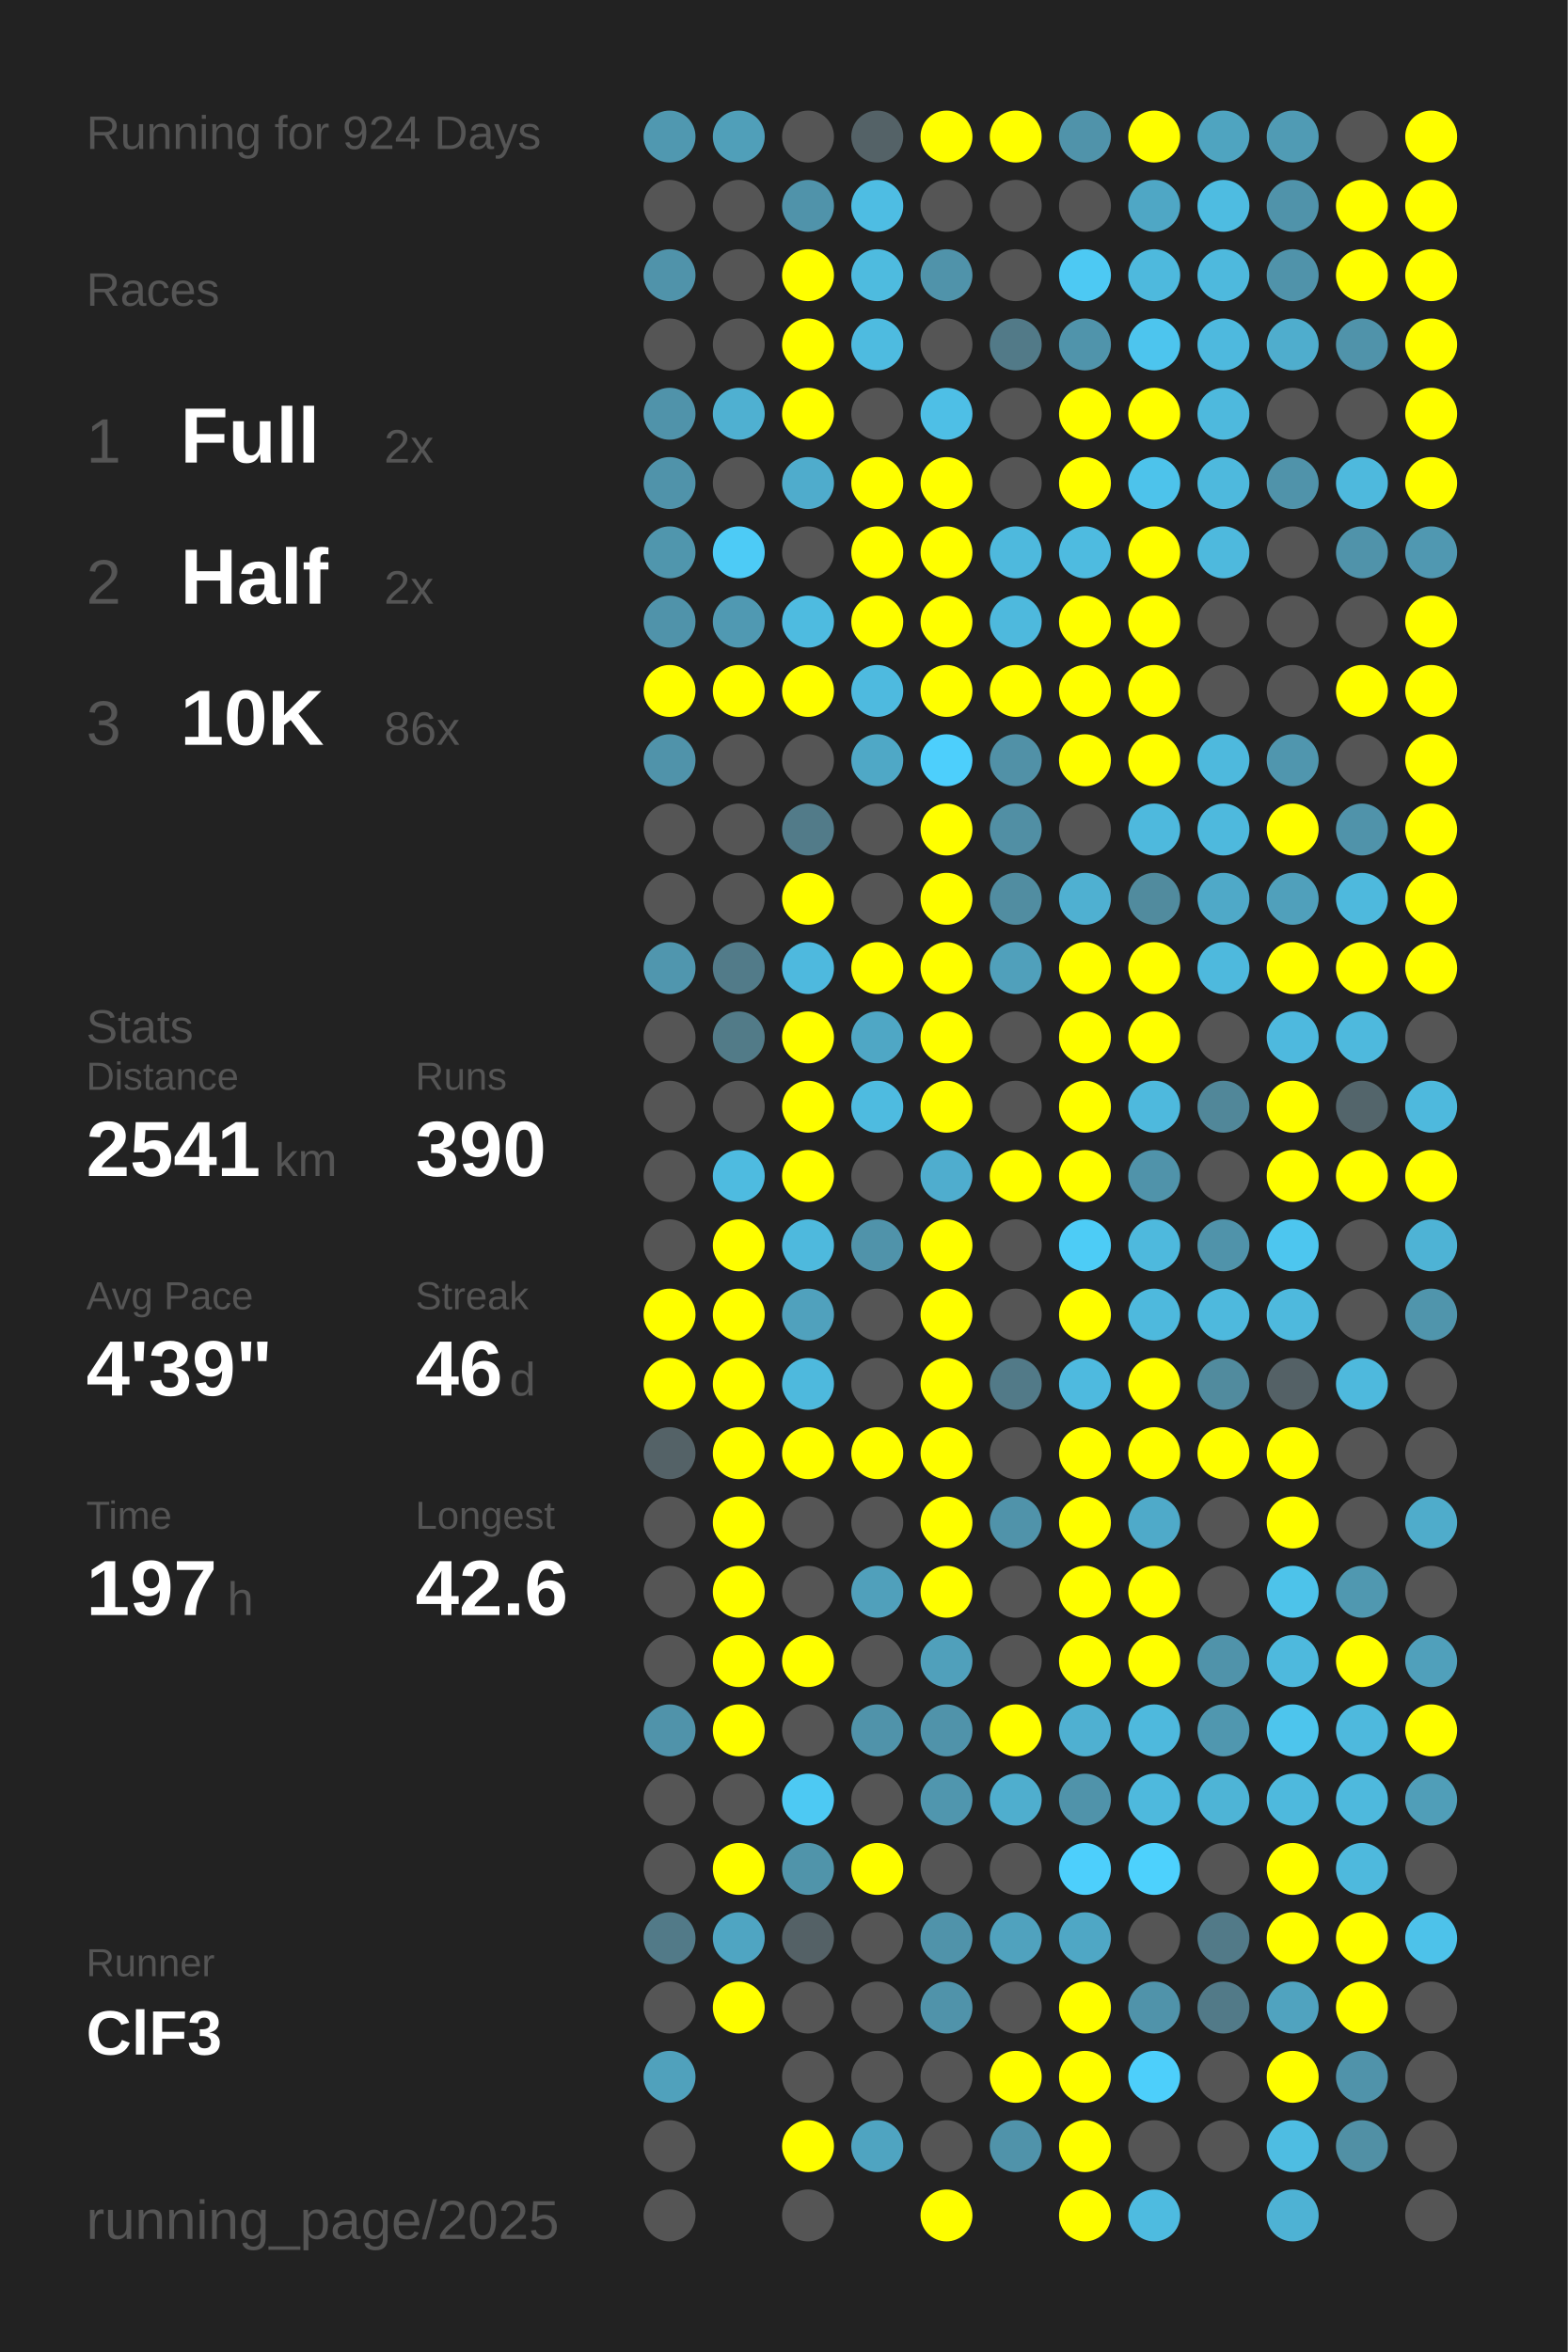
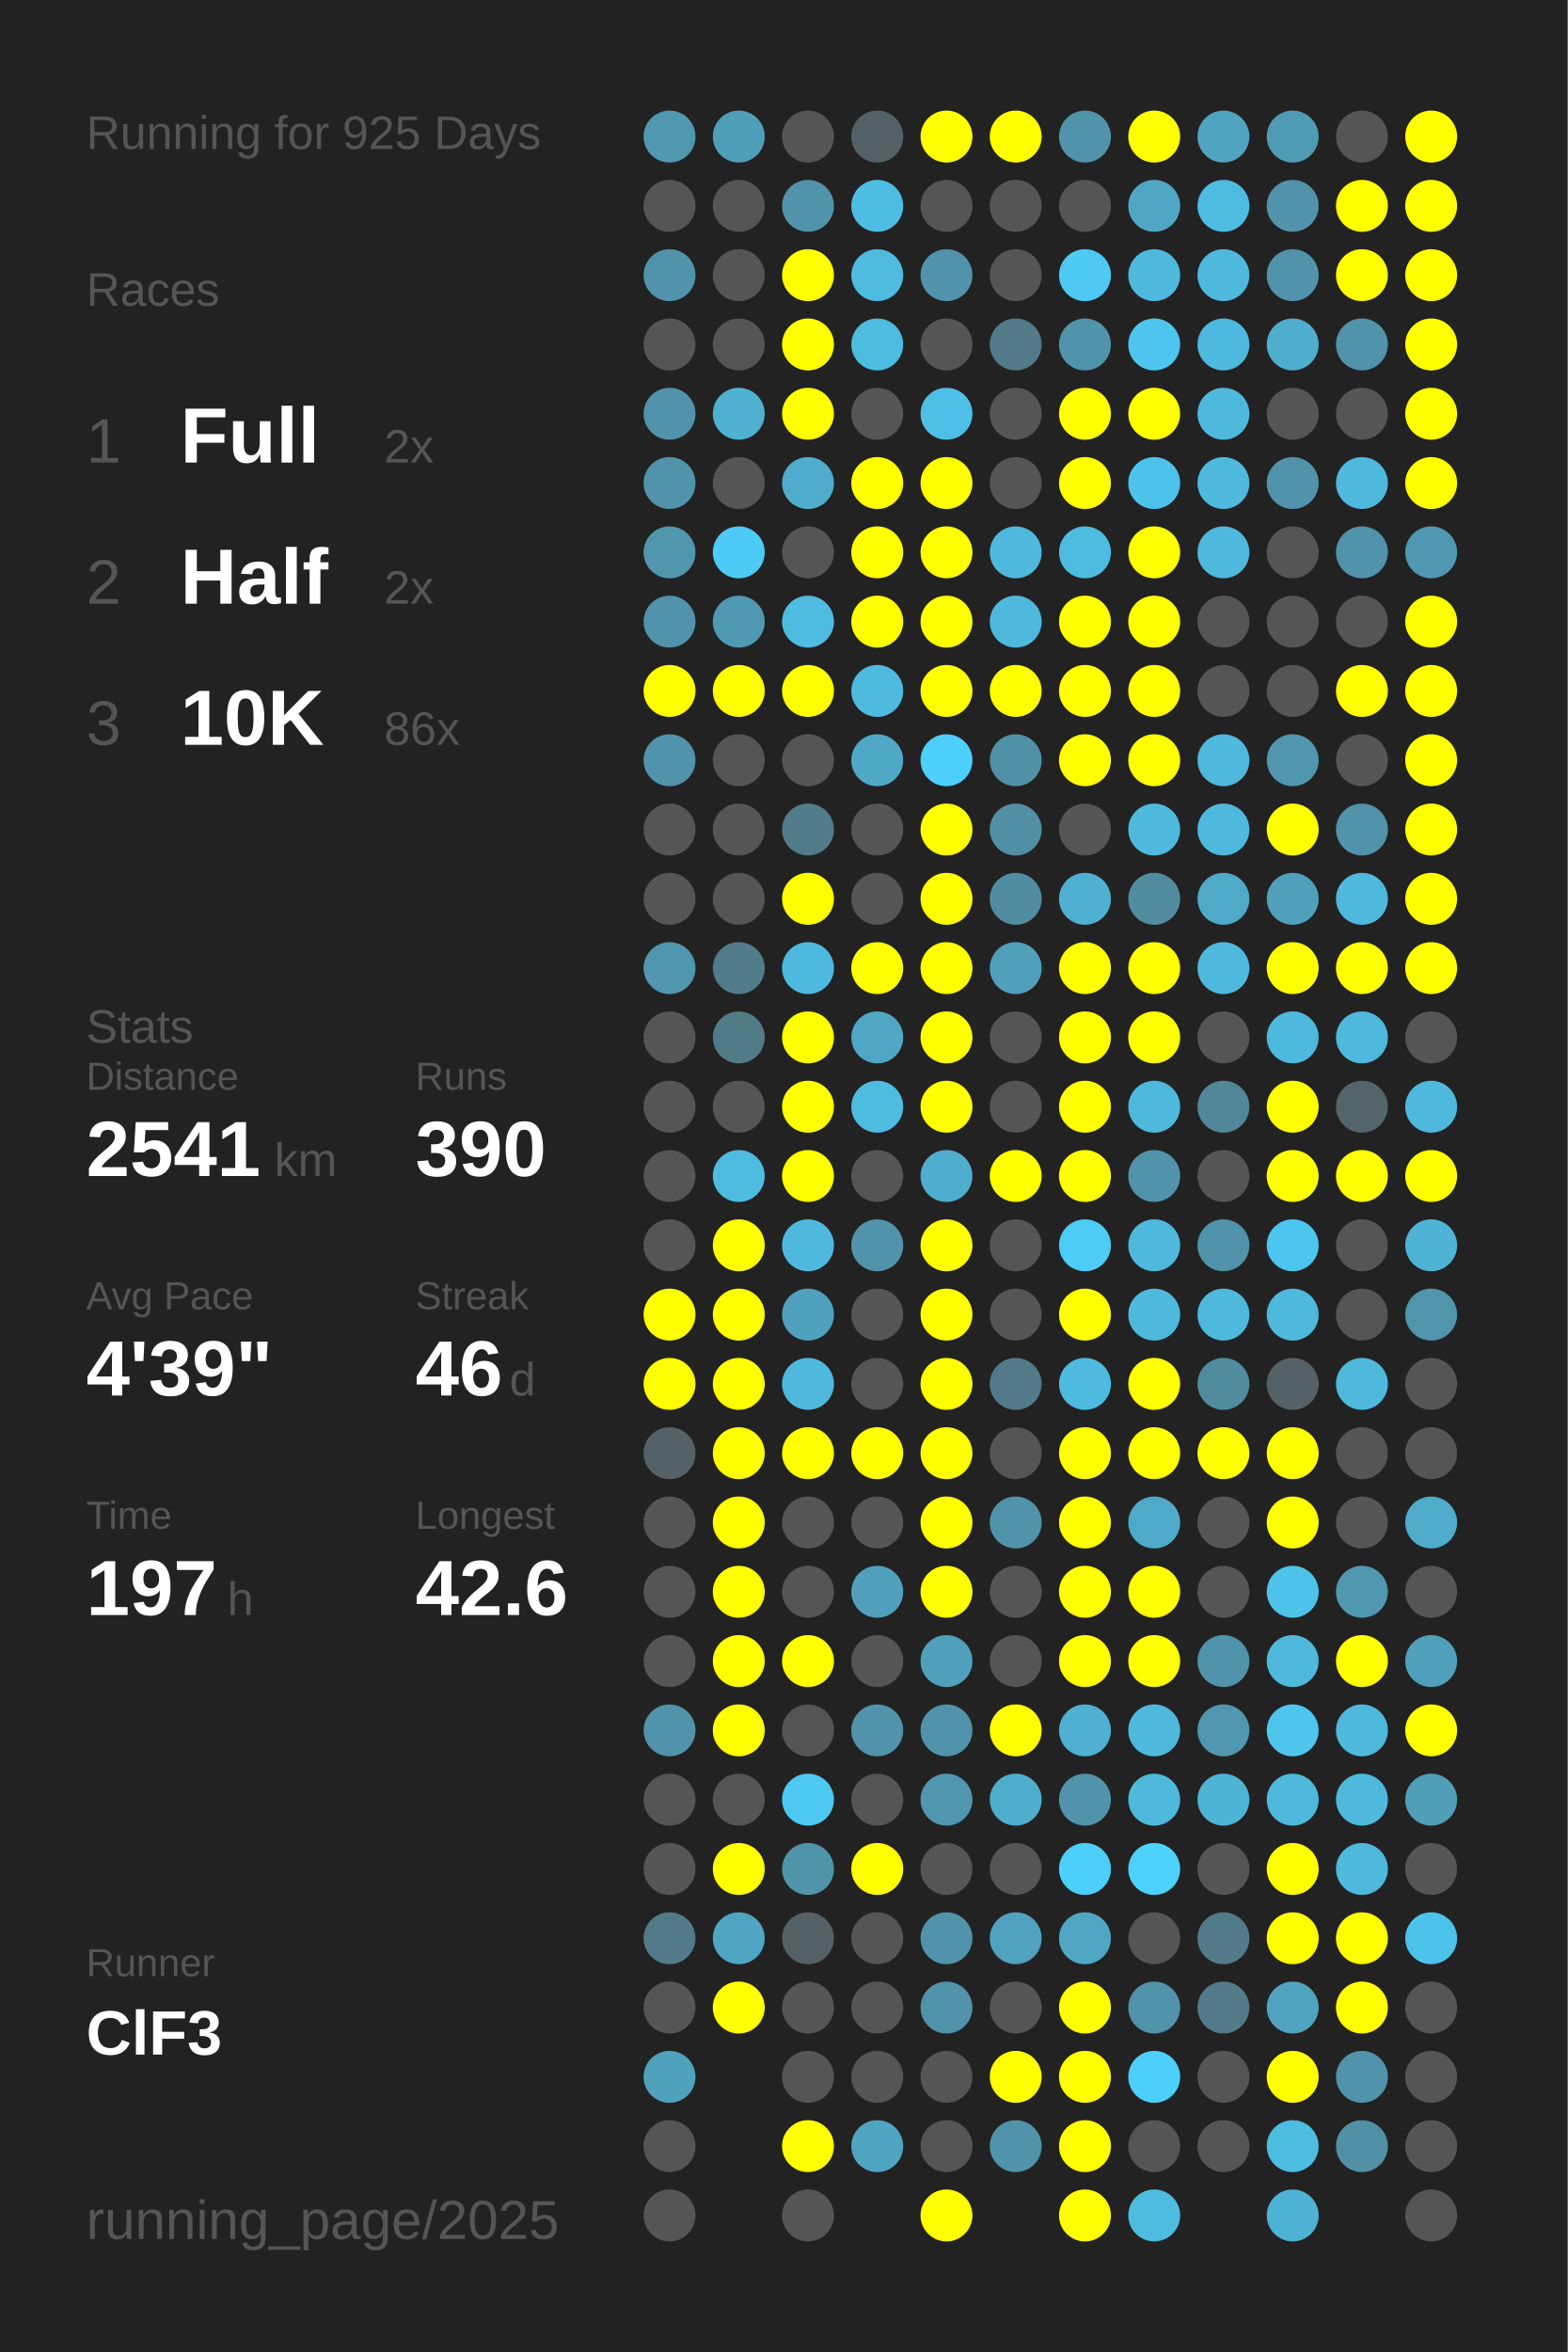
<svg xmlns="http://www.w3.org/2000/svg" baseProfile="full" height="300mm" version="1.1" viewBox="0,0,200,300" width="200mm">
  <defs />
  <rect fill="#222222" height="300" width="200" x="0" y="0" />
-   <text fill="#555555" style="font-size:6px; font-family:Arial;" x="11" y="19">Running for 924 Days</text>
+   <text fill="#555555" style="font-size:6px; font-family:Arial;" x="11" y="19">Running for 925 Days</text>
  <text fill="#555555" style="font-size:6px; font-family:Arial;" x="11" y="39">Races</text>
  <text fill="#555555" style="font-size:8px; font-family:Arial;" x="11" y="59">1</text>
  <text fill="#FFFFFF" style="font-size:10px; font-family:Arial; font-weight:bold;" x="23" y="59">Full</text>
  <text fill="#555555" style="font-size:6px; font-family:Arial;" x="49" y="59">2x</text>
  <text fill="#555555" style="font-size:8px; font-family:Arial;" x="11" y="77">2</text>
  <text fill="#FFFFFF" style="font-size:10px; font-family:Arial; font-weight:bold;" x="23" y="77">Half</text>
  <text fill="#555555" style="font-size:6px; font-family:Arial;" x="49" y="77">2x</text>
  <text fill="#555555" style="font-size:8px; font-family:Arial;" x="11" y="95">3</text>
  <text fill="#FFFFFF" style="font-size:10px; font-family:Arial; font-weight:bold;" x="23" y="95">10K</text>
  <text fill="#555555" style="font-size:6px; font-family:Arial;" x="49" y="95">86x</text>
  <text fill="#555555" style="font-size:6px; font-family:Arial;" x="11" y="133">Stats</text>
  <text fill="#555555" style="font-size:5px; font-family:Arial;" x="11" y="139">Distance</text>
  <text fill="#FFFFFF" style="font-size:10px; font-family:Arial; font-weight:bold;" x="11" y="150">2541</text>
  <text fill="#555555" style="font-size:6px; font-family:Arial;" x="35" y="150">km</text>
  <text fill="#555555" style="font-size:5px; font-family:Arial;" x="53" y="139">Runs</text>
  <text fill="#FFFFFF" style="font-size:10px; font-family:Arial; font-weight:bold;" x="53" y="150">390</text>
  <text fill="#555555" style="font-size:5px; font-family:Arial;" x="11" y="167">Avg Pace</text>
  <text fill="#FFFFFF" style="font-size:10px; font-family:Arial; font-weight:bold;" x="11" y="178">4'39"</text>
  <text fill="#555555" style="font-size:5px; font-family:Arial;" x="53" y="167">Streak</text>
  <text fill="#FFFFFF" style="font-size:10px; font-family:Arial; font-weight:bold;" x="53" y="178">46</text>
  <text fill="#555555" style="font-size:6px; font-family:Arial;" x="65" y="178">d</text>
  <text fill="#555555" style="font-size:5px; font-family:Arial;" x="11" y="195">Time</text>
  <text fill="#FFFFFF" style="font-size:10px; font-family:Arial; font-weight:bold;" x="11" y="206">197</text>
  <text fill="#555555" style="font-size:6px; font-family:Arial;" x="29" y="206">h</text>
  <text fill="#555555" style="font-size:5px; font-family:Arial;" x="53" y="195">Longest</text>
  <text fill="#FFFFFF" style="font-size:10px; font-family:Arial; font-weight:bold;" x="53" y="206">42.6</text>
  <text fill="#555555" style="font-size:5px; font-family:Arial;" x="11" y="252.065">Runner</text>
  <text fill="#FFFFFF" style="font-size:8px; font-family:Arial; font-weight:bold;" x="11" y="262.065">ClF3</text>
  <text fill="#555555" style="font-size:7px; font-family:Arial;" x="11" y="285.581">running_page/2025</text>
  <circle cx="85.417" cy="17.419" fill="#5098b0" r="3.312" />
  <circle cx="85.417" cy="26.258" fill="#555555" r="3.312" />
  <circle cx="85.417" cy="35.097" fill="#5093aa" r="3.312" />
  <circle cx="85.417" cy="43.935" fill="#555555" r="3.312" />
  <circle cx="85.417" cy="52.774" fill="#5093aa" r="3.312" />
  <circle cx="85.417" cy="61.613" fill="#5093aa" r="3.312" />
  <circle cx="85.417" cy="70.452" fill="#5096ad" r="3.312" />
  <circle cx="85.417" cy="79.29" fill="#5093aa" r="3.312" />
  <circle cx="85.417" cy="88.129" fill="#FFFF00" r="3.312" />
  <circle cx="85.417" cy="96.968" fill="#5093aa" r="3.312" />
  <circle cx="85.417" cy="105.806" fill="#555555" r="3.312" />
  <circle cx="85.417" cy="114.645" fill="#555555" r="3.312" />
  <circle cx="85.417" cy="123.484" fill="#5096ae" r="3.312" />
  <circle cx="85.417" cy="132.323" fill="#555555" r="3.312" />
  <circle cx="85.417" cy="141.161" fill="#555555" r="3.312" />
  <circle cx="85.417" cy="150" fill="#555555" r="3.312" />
  <circle cx="85.417" cy="158.839" fill="#555555" r="3.312" />
  <circle cx="85.417" cy="167.677" fill="#FFFF00" r="3.312" />
  <circle cx="85.417" cy="176.516" fill="#FFFF00" r="3.312" />
  <circle cx="85.417" cy="185.355" fill="#546267" r="3.312" />
  <circle cx="85.417" cy="194.194" fill="#555555" r="3.312" />
  <circle cx="85.417" cy="203.032" fill="#555555" r="3.312" />
  <circle cx="85.417" cy="211.871" fill="#555555" r="3.312" />
  <circle cx="85.417" cy="220.71" fill="#5093aa" r="3.312" />
  <circle cx="85.417" cy="229.548" fill="#555555" r="3.312" />
  <circle cx="85.417" cy="238.387" fill="#555555" r="3.312" />
  <circle cx="85.417" cy="247.226" fill="#527a88" r="3.312" />
  <circle cx="85.417" cy="256.065" fill="#555555" r="3.312" />
  <circle cx="85.417" cy="264.903" fill="#50a1bc" r="3.312" />
  <circle cx="85.417" cy="273.742" fill="#555555" r="3.312" />
  <circle cx="85.417" cy="282.581" fill="#555555" r="3.312" />
  <circle cx="94.25" cy="17.419" fill="#509fb9" r="3.312" />
  <circle cx="94.25" cy="26.258" fill="#555555" r="3.312" />
  <circle cx="94.25" cy="35.097" fill="#555555" r="3.312" />
  <circle cx="94.25" cy="43.935" fill="#555555" r="3.312" />
  <circle cx="94.25" cy="52.774" fill="#4fb0d1" r="3.312" />
  <circle cx="94.25" cy="61.613" fill="#555555" r="3.312" />
  <circle cx="94.25" cy="70.452" fill="#4dcbf6" r="3.312" />
  <circle cx="94.25" cy="79.29" fill="#5099b2" r="3.312" />
  <circle cx="94.25" cy="88.129" fill="#FFFF00" r="3.312" />
  <circle cx="94.25" cy="96.968" fill="#555555" r="3.312" />
  <circle cx="94.25" cy="105.806" fill="#555555" r="3.312" />
  <circle cx="94.25" cy="114.645" fill="#555555" r="3.312" />
  <circle cx="94.25" cy="123.484" fill="#527b89" r="3.312" />
  <circle cx="94.25" cy="132.323" fill="#527b88" r="3.312" />
  <circle cx="94.25" cy="141.161" fill="#555555" r="3.312" />
  <circle cx="94.25" cy="150" fill="#4ebbe0" r="3.312" />
  <circle cx="94.25" cy="158.839" fill="#FFFF00" r="3.312" />
  <circle cx="94.25" cy="167.677" fill="#FFFF00" r="3.312" />
  <circle cx="94.25" cy="176.516" fill="#FFFF00" r="3.312" />
  <circle cx="94.25" cy="185.355" fill="#FFFF00" r="3.312" />
  <circle cx="94.25" cy="194.194" fill="#FFFF00" r="3.312" />
  <circle cx="94.25" cy="203.032" fill="#FFFF00" r="3.312" />
  <circle cx="94.25" cy="211.871" fill="#FFFF00" r="3.312" />
  <circle cx="94.25" cy="220.71" fill="#FFFF00" r="3.312" />
  <circle cx="94.25" cy="229.548" fill="#555555" r="3.312" />
  <circle cx="94.25" cy="238.387" fill="#FFFF00" r="3.312" />
  <circle cx="94.25" cy="247.226" fill="#4fa5c2" r="3.312" />
  <circle cx="94.25" cy="256.065" fill="#FFFF00" r="3.312" />
  <circle cx="103.083" cy="17.419" fill="#555555" r="3.312" />
  <circle cx="103.083" cy="26.258" fill="#5093aa" r="3.312" />
  <circle cx="103.083" cy="35.097" fill="#FFFF00" r="3.312" />
  <circle cx="103.083" cy="43.935" fill="#FFFF00" r="3.312" />
  <circle cx="103.083" cy="52.774" fill="#FFFF00" r="3.312" />
  <circle cx="103.083" cy="61.613" fill="#4faccc" r="3.312" />
  <circle cx="103.083" cy="70.452" fill="#555555" r="3.312" />
  <circle cx="103.083" cy="79.29" fill="#4ebbe0" r="3.312" />
  <circle cx="103.083" cy="88.129" fill="#FFFF00" r="3.312" />
  <circle cx="103.083" cy="96.968" fill="#555555" r="3.312" />
  <circle cx="103.083" cy="105.806" fill="#527b89" r="3.312" />
  <circle cx="103.083" cy="114.645" fill="#FFFF00" r="3.312" />
  <circle cx="103.083" cy="123.484" fill="#4eb9de" r="3.312" />
  <circle cx="103.083" cy="132.323" fill="#FFFF00" r="3.312" />
  <circle cx="103.083" cy="141.161" fill="#FFFF00" r="3.312" />
  <circle cx="103.083" cy="150" fill="#FFFF00" r="3.312" />
  <circle cx="103.083" cy="158.839" fill="#4eb9dd" r="3.312" />
  <circle cx="103.083" cy="167.677" fill="#50a1bd" r="3.312" />
  <circle cx="103.083" cy="176.516" fill="#4eb9dd" r="3.312" />
  <circle cx="103.083" cy="185.355" fill="#FFFF00" r="3.312" />
  <circle cx="103.083" cy="194.194" fill="#555555" r="3.312" />
  <circle cx="103.083" cy="203.032" fill="#555555" r="3.312" />
  <circle cx="103.083" cy="211.871" fill="#FFFF00" r="3.312" />
  <circle cx="103.083" cy="220.71" fill="#555555" r="3.312" />
  <circle cx="103.083" cy="229.548" fill="#4dc9f3" r="3.312" />
  <circle cx="103.083" cy="238.387" fill="#5094aa" r="3.312" />
  <circle cx="103.083" cy="247.226" fill="#546166" r="3.312" />
  <circle cx="103.083" cy="256.065" fill="#555555" r="3.312" />
  <circle cx="103.083" cy="264.903" fill="#555555" r="3.312" />
  <circle cx="103.083" cy="273.742" fill="#FFFF00" r="3.312" />
  <circle cx="103.083" cy="282.581" fill="#555555" r="3.312" />
  <circle cx="111.917" cy="17.419" fill="#546267" r="3.312" />
  <circle cx="111.917" cy="26.258" fill="#4ebde3" r="3.312" />
  <circle cx="111.917" cy="35.097" fill="#4ebbdf" r="3.312" />
  <circle cx="111.917" cy="43.935" fill="#4ebbe0" r="3.312" />
  <circle cx="111.917" cy="52.774" fill="#555555" r="3.312" />
  <circle cx="111.917" cy="61.613" fill="#FFFF00" r="3.312" />
  <circle cx="111.917" cy="70.452" fill="#FFFF00" r="3.312" />
  <circle cx="111.917" cy="79.29" fill="#FFFF00" r="3.312" />
  <circle cx="111.917" cy="88.129" fill="#4ebadf" r="3.312" />
  <circle cx="111.917" cy="96.968" fill="#4fa8c6" r="3.312" />
  <circle cx="111.917" cy="105.806" fill="#555555" r="3.312" />
  <circle cx="111.917" cy="114.645" fill="#555555" r="3.312" />
  <circle cx="111.917" cy="123.484" fill="#FFFF00" r="3.312" />
  <circle cx="111.917" cy="132.323" fill="#4fa7c5" r="3.312" />
  <circle cx="111.917" cy="141.161" fill="#4ebbe0" r="3.312" />
  <circle cx="111.917" cy="150" fill="#555555" r="3.312" />
  <circle cx="111.917" cy="158.839" fill="#5093aa" r="3.312" />
  <circle cx="111.917" cy="167.677" fill="#555555" r="3.312" />
  <circle cx="111.917" cy="176.516" fill="#555555" r="3.312" />
  <circle cx="111.917" cy="185.355" fill="#FFFF00" r="3.312" />
  <circle cx="111.917" cy="194.194" fill="#555555" r="3.312" />
  <circle cx="111.917" cy="203.032" fill="#50a0bb" r="3.312" />
  <circle cx="111.917" cy="211.871" fill="#555555" r="3.312" />
  <circle cx="111.917" cy="220.71" fill="#5093aa" r="3.312" />
  <circle cx="111.917" cy="229.548" fill="#555555" r="3.312" />
  <circle cx="111.917" cy="238.387" fill="#FFFF00" r="3.312" />
  <circle cx="111.917" cy="247.226" fill="#555555" r="3.312" />
  <circle cx="111.917" cy="256.065" fill="#555555" r="3.312" />
  <circle cx="111.917" cy="264.903" fill="#555555" r="3.312" />
  <circle cx="111.917" cy="273.742" fill="#4fa4c1" r="3.312" />
  <circle cx="120.75" cy="17.419" fill="#FFFF00" r="3.312" />
  <circle cx="120.75" cy="26.258" fill="#555555" r="3.312" />
  <circle cx="120.75" cy="35.097" fill="#5093aa" r="3.312" />
  <circle cx="120.75" cy="43.935" fill="#555555" r="3.312" />
  <circle cx="120.75" cy="52.774" fill="#4ebfe6" r="3.312" />
  <circle cx="120.75" cy="61.613" fill="#FFFF00" r="3.312" />
  <circle cx="120.75" cy="70.452" fill="#FFFF00" r="3.312" />
  <circle cx="120.75" cy="79.29" fill="#FFFF00" r="3.312" />
  <circle cx="120.75" cy="88.129" fill="#FFFF00" r="3.312" />
  <circle cx="120.75" cy="96.968" fill="#4dcffc" r="3.312" />
  <circle cx="120.75" cy="105.806" fill="#FFFF00" r="3.312" />
  <circle cx="120.75" cy="114.645" fill="#FFFF00" r="3.312" />
  <circle cx="120.75" cy="123.484" fill="#FFFF00" r="3.312" />
  <circle cx="120.75" cy="132.323" fill="#FFFF00" r="3.312" />
  <circle cx="120.75" cy="141.161" fill="#FFFF00" r="3.312" />
  <circle cx="120.75" cy="150" fill="#4fadce" r="3.312" />
  <circle cx="120.75" cy="158.839" fill="#FFFF00" r="3.312" />
  <circle cx="120.75" cy="167.677" fill="#FFFF00" r="3.312" />
  <circle cx="120.75" cy="176.516" fill="#FFFF00" r="3.312" />
  <circle cx="120.75" cy="185.355" fill="#FFFF00" r="3.312" />
  <circle cx="120.75" cy="194.194" fill="#FFFF00" r="3.312" />
  <circle cx="120.75" cy="203.032" fill="#FFFF00" r="3.312" />
  <circle cx="120.75" cy="211.871" fill="#50a0bb" r="3.312" />
  <circle cx="120.75" cy="220.71" fill="#5093aa" r="3.312" />
  <circle cx="120.75" cy="229.548" fill="#5096ae" r="3.312" />
  <circle cx="120.75" cy="238.387" fill="#555555" r="3.312" />
  <circle cx="120.75" cy="247.226" fill="#5093aa" r="3.312" />
  <circle cx="120.75" cy="256.065" fill="#5093aa" r="3.312" />
  <circle cx="120.75" cy="264.903" fill="#555555" r="3.312" />
  <circle cx="120.75" cy="273.742" fill="#555555" r="3.312" />
  <circle cx="120.75" cy="282.581" fill="#FFFF00" r="3.312" />
  <circle cx="129.583" cy="17.419" fill="#FFFF00" r="3.312" />
  <circle cx="129.583" cy="26.258" fill="#555555" r="3.312" />
  <circle cx="129.583" cy="35.097" fill="#555555" r="3.312" />
  <circle cx="129.583" cy="43.935" fill="#527a88" r="3.312" />
  <circle cx="129.583" cy="52.774" fill="#555555" r="3.312" />
  <circle cx="129.583" cy="61.613" fill="#555555" r="3.312" />
  <circle cx="129.583" cy="70.452" fill="#4eb9dd" r="3.312" />
  <circle cx="129.583" cy="79.29" fill="#4eb9dd" r="3.312" />
  <circle cx="129.583" cy="88.129" fill="#FFFF00" r="3.312" />
  <circle cx="129.583" cy="96.968" fill="#5191a7" r="3.312" />
  <circle cx="129.583" cy="105.806" fill="#518fa4" r="3.312" />
  <circle cx="129.583" cy="114.645" fill="#518da1" r="3.312" />
  <circle cx="129.583" cy="123.484" fill="#50a0bb" r="3.312" />
  <circle cx="129.583" cy="132.323" fill="#555555" r="3.312" />
  <circle cx="129.583" cy="141.161" fill="#555555" r="3.312" />
  <circle cx="129.583" cy="150" fill="#FFFF00" r="3.312" />
  <circle cx="129.583" cy="158.839" fill="#555555" r="3.312" />
  <circle cx="129.583" cy="167.677" fill="#555555" r="3.312" />
  <circle cx="129.583" cy="176.516" fill="#527a88" r="3.312" />
  <circle cx="129.583" cy="185.355" fill="#555555" r="3.312" />
  <circle cx="129.583" cy="194.194" fill="#5093aa" r="3.312" />
  <circle cx="129.583" cy="203.032" fill="#555555" r="3.312" />
  <circle cx="129.583" cy="211.871" fill="#555555" r="3.312" />
  <circle cx="129.583" cy="220.71" fill="#FFFF00" r="3.312" />
  <circle cx="129.583" cy="229.548" fill="#4faece" r="3.312" />
  <circle cx="129.583" cy="238.387" fill="#555555" r="3.312" />
  <circle cx="129.583" cy="247.226" fill="#50a2be" r="3.312" />
  <circle cx="129.583" cy="256.065" fill="#555555" r="3.312" />
  <circle cx="129.583" cy="264.903" fill="#FFFF00" r="3.312" />
  <circle cx="129.583" cy="273.742" fill="#5093aa" r="3.312" />
  <circle cx="138.417" cy="17.419" fill="#5093aa" r="3.312" />
  <circle cx="138.417" cy="26.258" fill="#555555" r="3.312" />
  <circle cx="138.417" cy="35.097" fill="#4dc9f3" r="3.312" />
  <circle cx="138.417" cy="43.935" fill="#5094ab" r="3.312" />
  <circle cx="138.417" cy="52.774" fill="#FFFF00" r="3.312" />
  <circle cx="138.417" cy="61.613" fill="#FFFF00" r="3.312" />
  <circle cx="138.417" cy="70.452" fill="#4ebbe0" r="3.312" />
  <circle cx="138.417" cy="79.29" fill="#FFFF00" r="3.312" />
  <circle cx="138.417" cy="88.129" fill="#FFFF00" r="3.312" />
  <circle cx="138.417" cy="96.968" fill="#FFFF00" r="3.312" />
  <circle cx="138.417" cy="105.806" fill="#555555" r="3.312" />
  <circle cx="138.417" cy="114.645" fill="#4fb0d1" r="3.312" />
  <circle cx="138.417" cy="123.484" fill="#FFFF00" r="3.312" />
  <circle cx="138.417" cy="132.323" fill="#FFFF00" r="3.312" />
  <circle cx="138.417" cy="141.161" fill="#FFFF00" r="3.312" />
  <circle cx="138.417" cy="150" fill="#FFFF00" r="3.312" />
  <circle cx="138.417" cy="158.839" fill="#4dccf6" r="3.312" />
  <circle cx="138.417" cy="167.677" fill="#FFFF00" r="3.312" />
  <circle cx="138.417" cy="176.516" fill="#4ebadf" r="3.312" />
  <circle cx="138.417" cy="185.355" fill="#FFFF00" r="3.312" />
  <circle cx="138.417" cy="194.194" fill="#FFFF00" r="3.312" />
  <circle cx="138.417" cy="203.032" fill="#FFFF00" r="3.312" />
  <circle cx="138.417" cy="211.871" fill="#FFFF00" r="3.312" />
  <circle cx="138.417" cy="220.71" fill="#4fb0d1" r="3.312" />
  <circle cx="138.417" cy="229.548" fill="#5093aa" r="3.312" />
  <circle cx="138.417" cy="238.387" fill="#4dcffc" r="3.312" />
  <circle cx="138.417" cy="247.226" fill="#4fa7c5" r="3.312" />
  <circle cx="138.417" cy="256.065" fill="#FFFF00" r="3.312" />
  <circle cx="138.417" cy="264.903" fill="#FFFF00" r="3.312" />
  <circle cx="138.417" cy="273.742" fill="#FFFF00" r="3.312" />
  <circle cx="138.417" cy="282.581" fill="#FFFF00" r="3.312" />
  <circle cx="147.25" cy="17.419" fill="#FFFF00" r="3.312" />
  <circle cx="147.25" cy="26.258" fill="#4fa7c5" r="3.312" />
  <circle cx="147.25" cy="35.097" fill="#4eb9dd" r="3.312" />
  <circle cx="147.25" cy="43.935" fill="#4dc5ee" r="3.312" />
  <circle cx="147.25" cy="52.774" fill="#FFFF00" r="3.312" />
  <circle cx="147.25" cy="61.613" fill="#4dc3eb" r="3.312" />
  <circle cx="147.25" cy="70.452" fill="#FFFF00" r="3.312" />
  <circle cx="147.25" cy="79.29" fill="#FFFF00" r="3.312" />
  <circle cx="147.25" cy="88.129" fill="#FFFF00" r="3.312" />
  <circle cx="147.25" cy="96.968" fill="#FFFF00" r="3.312" />
  <circle cx="147.25" cy="105.806" fill="#4eb9dd" r="3.312" />
  <circle cx="147.25" cy="114.645" fill="#518b9e" r="3.312" />
  <circle cx="147.25" cy="123.484" fill="#FFFF00" r="3.312" />
  <circle cx="147.25" cy="132.323" fill="#FFFF00" r="3.312" />
  <circle cx="147.25" cy="141.161" fill="#4eb9dd" r="3.312" />
  <circle cx="147.25" cy="150" fill="#5093aa" r="3.312" />
  <circle cx="147.25" cy="158.839" fill="#4eb9dd" r="3.312" />
  <circle cx="147.25" cy="167.677" fill="#4eb9dd" r="3.312" />
  <circle cx="147.25" cy="176.516" fill="#FFFF00" r="3.312" />
  <circle cx="147.25" cy="185.355" fill="#FFFF00" r="3.312" />
  <circle cx="147.25" cy="194.194" fill="#4faac9" r="3.312" />
  <circle cx="147.25" cy="203.032" fill="#FFFF00" r="3.312" />
  <circle cx="147.25" cy="211.871" fill="#FFFF00" r="3.312" />
  <circle cx="147.25" cy="220.71" fill="#4eb9dd" r="3.312" />
  <circle cx="147.25" cy="229.548" fill="#4eb9dd" r="3.312" />
  <circle cx="147.25" cy="238.387" fill="#4dd1fd" r="3.312" />
  <circle cx="147.25" cy="247.226" fill="#555555" r="3.312" />
  <circle cx="147.25" cy="256.065" fill="#5093aa" r="3.312" />
  <circle cx="147.25" cy="264.903" fill="#4dcffb" r="3.312" />
  <circle cx="147.25" cy="273.742" fill="#555555" r="3.312" />
  <circle cx="147.25" cy="282.581" fill="#4ebbe0" r="3.312" />
  <circle cx="156.083" cy="17.419" fill="#4fa4c0" r="3.312" />
  <circle cx="156.083" cy="26.258" fill="#4ebce1" r="3.312" />
  <circle cx="156.083" cy="35.097" fill="#4eb9dd" r="3.312" />
  <circle cx="156.083" cy="43.935" fill="#4eb9de" r="3.312" />
  <circle cx="156.083" cy="52.774" fill="#4eb9dd" r="3.312" />
  <circle cx="156.083" cy="61.613" fill="#4eb9dd" r="3.312" />
  <circle cx="156.083" cy="70.452" fill="#4eb9dd" r="3.312" />
  <circle cx="156.083" cy="79.29" fill="#555555" r="3.312" />
  <circle cx="156.083" cy="88.129" fill="#555555" r="3.312" />
  <circle cx="156.083" cy="96.968" fill="#4eb9dd" r="3.312" />
  <circle cx="156.083" cy="105.806" fill="#4eb9dd" r="3.312" />
  <circle cx="156.083" cy="114.645" fill="#4fa9c8" r="3.312" />
  <circle cx="156.083" cy="123.484" fill="#4eb9dd" r="3.312" />
  <circle cx="156.083" cy="132.323" fill="#555555" r="3.312" />
  <circle cx="156.083" cy="141.161" fill="#518799" r="3.312" />
  <circle cx="156.083" cy="150" fill="#555555" r="3.312" />
  <circle cx="156.083" cy="158.839" fill="#5093aa" r="3.312" />
  <circle cx="156.083" cy="167.677" fill="#4eb9dd" r="3.312" />
  <circle cx="156.083" cy="176.516" fill="#518b9e" r="3.312" />
  <circle cx="156.083" cy="185.355" fill="#FFFF00" r="3.312" />
  <circle cx="156.083" cy="194.194" fill="#555555" r="3.312" />
  <circle cx="156.083" cy="203.032" fill="#555555" r="3.312" />
  <circle cx="156.083" cy="211.871" fill="#5093aa" r="3.312" />
  <circle cx="156.083" cy="220.71" fill="#5097af" r="3.312" />
  <circle cx="156.083" cy="229.548" fill="#4eb4d6" r="3.312" />
  <circle cx="156.083" cy="238.387" fill="#555555" r="3.312" />
  <circle cx="156.083" cy="247.226" fill="#527a88" r="3.312" />
  <circle cx="156.083" cy="256.065" fill="#527a88" r="3.312" />
  <circle cx="156.083" cy="264.903" fill="#555555" r="3.312" />
  <circle cx="156.083" cy="273.742" fill="#555555" r="3.312" />
  <circle cx="164.917" cy="17.419" fill="#509bb4" r="3.312" />
  <circle cx="164.917" cy="26.258" fill="#5093aa" r="3.312" />
  <circle cx="164.917" cy="35.097" fill="#5093aa" r="3.312" />
  <circle cx="164.917" cy="43.935" fill="#4fadcd" r="3.312" />
  <circle cx="164.917" cy="52.774" fill="#555555" r="3.312" />
  <circle cx="164.917" cy="61.613" fill="#5093aa" r="3.312" />
  <circle cx="164.917" cy="70.452" fill="#555555" r="3.312" />
  <circle cx="164.917" cy="79.29" fill="#555555" r="3.312" />
  <circle cx="164.917" cy="88.129" fill="#555555" r="3.312" />
  <circle cx="164.917" cy="96.968" fill="#5096ae" r="3.312" />
  <circle cx="164.917" cy="105.806" fill="#FFFF00" r="3.312" />
  <circle cx="164.917" cy="114.645" fill="#50a0bb" r="3.312" />
  <circle cx="164.917" cy="123.484" fill="#FFFF00" r="3.312" />
  <circle cx="164.917" cy="132.323" fill="#4eb9de" r="3.312" />
  <circle cx="164.917" cy="141.161" fill="#FFFF00" r="3.312" />
  <circle cx="164.917" cy="150" fill="#FFFF00" r="3.312" />
  <circle cx="164.917" cy="158.839" fill="#4dc6ef" r="3.312" />
  <circle cx="164.917" cy="167.677" fill="#4eb9dd" r="3.312" />
  <circle cx="164.917" cy="176.516" fill="#546166" r="3.312" />
  <circle cx="164.917" cy="185.355" fill="#FFFF00" r="3.312" />
  <circle cx="164.917" cy="194.194" fill="#FFFF00" r="3.312" />
  <circle cx="164.917" cy="203.032" fill="#4dc3ea" r="3.312" />
  <circle cx="164.917" cy="211.871" fill="#4eb9dd" r="3.312" />
  <circle cx="164.917" cy="220.71" fill="#4dc5ed" r="3.312" />
  <circle cx="164.917" cy="229.548" fill="#4eb9dd" r="3.312" />
  <circle cx="164.917" cy="238.387" fill="#FFFF00" r="3.312" />
  <circle cx="164.917" cy="247.226" fill="#FFFF00" r="3.312" />
  <circle cx="164.917" cy="256.065" fill="#50a3bf" r="3.312" />
  <circle cx="164.917" cy="264.903" fill="#FFFF00" r="3.312" />
  <circle cx="164.917" cy="273.742" fill="#4ebde2" r="3.312" />
  <circle cx="164.917" cy="282.581" fill="#4eb2d4" r="3.312" />
  <circle cx="173.75" cy="17.419" fill="#555555" r="3.312" />
  <circle cx="173.75" cy="26.258" fill="#FFFF00" r="3.312" />
  <circle cx="173.75" cy="35.097" fill="#FFFF00" r="3.312" />
  <circle cx="173.75" cy="43.935" fill="#5093aa" r="3.312" />
  <circle cx="173.75" cy="52.774" fill="#555555" r="3.312" />
  <circle cx="173.75" cy="61.613" fill="#4eb9dd" r="3.312" />
  <circle cx="173.75" cy="70.452" fill="#5093aa" r="3.312" />
  <circle cx="173.75" cy="79.29" fill="#555555" r="3.312" />
  <circle cx="173.75" cy="88.129" fill="#FFFF00" r="3.312" />
  <circle cx="173.75" cy="96.968" fill="#555555" r="3.312" />
  <circle cx="173.75" cy="105.806" fill="#5093aa" r="3.312" />
  <circle cx="173.75" cy="114.645" fill="#4eb9dd" r="3.312" />
  <circle cx="173.75" cy="123.484" fill="#FFFF00" r="3.312" />
  <circle cx="173.75" cy="132.323" fill="#4eb9dd" r="3.312" />
  <circle cx="173.75" cy="141.161" fill="#53656b" r="3.312" />
  <circle cx="173.75" cy="150" fill="#FFFF00" r="3.312" />
  <circle cx="173.75" cy="158.839" fill="#555555" r="3.312" />
  <circle cx="173.75" cy="167.677" fill="#555555" r="3.312" />
  <circle cx="173.75" cy="176.516" fill="#4eb9dd" r="3.312" />
  <circle cx="173.75" cy="185.355" fill="#555555" r="3.312" />
  <circle cx="173.75" cy="194.194" fill="#555555" r="3.312" />
  <circle cx="173.75" cy="203.032" fill="#5098b0" r="3.312" />
  <circle cx="173.75" cy="211.871" fill="#FFFF00" r="3.312" />
  <circle cx="173.75" cy="220.71" fill="#4eb9dd" r="3.312" />
  <circle cx="173.75" cy="229.548" fill="#4eb9dd" r="3.312" />
  <circle cx="173.75" cy="238.387" fill="#4eb9dd" r="3.312" />
  <circle cx="173.75" cy="247.226" fill="#FFFF00" r="3.312" />
  <circle cx="173.75" cy="256.065" fill="#FFFF00" r="3.312" />
  <circle cx="173.75" cy="264.903" fill="#5093aa" r="3.312" />
  <circle cx="173.75" cy="273.742" fill="#5190a5" r="3.312" />
  <circle cx="182.583" cy="17.419" fill="#FFFF00" r="3.312" />
  <circle cx="182.583" cy="26.258" fill="#FFFF00" r="3.312" />
  <circle cx="182.583" cy="35.097" fill="#FFFF00" r="3.312" />
  <circle cx="182.583" cy="43.935" fill="#FFFF00" r="3.312" />
  <circle cx="182.583" cy="52.774" fill="#FFFF00" r="3.312" />
  <circle cx="182.583" cy="61.613" fill="#FFFF00" r="3.312" />
  <circle cx="182.583" cy="70.452" fill="#5098b1" r="3.312" />
  <circle cx="182.583" cy="79.29" fill="#FFFF00" r="3.312" />
  <circle cx="182.583" cy="88.129" fill="#FFFF00" r="3.312" />
  <circle cx="182.583" cy="96.968" fill="#FFFF00" r="3.312" />
  <circle cx="182.583" cy="105.806" fill="#FFFF00" r="3.312" />
  <circle cx="182.583" cy="114.645" fill="#FFFF00" r="3.312" />
  <circle cx="182.583" cy="123.484" fill="#FFFF00" r="3.312" />
  <circle cx="182.583" cy="132.323" fill="#555555" r="3.312" />
  <circle cx="182.583" cy="141.161" fill="#4eb9dd" r="3.312" />
  <circle cx="182.583" cy="150" fill="#FFFF00" r="3.312" />
  <circle cx="182.583" cy="158.839" fill="#4eb3d5" r="3.312" />
  <circle cx="182.583" cy="167.677" fill="#5095ac" r="3.312" />
  <circle cx="182.583" cy="176.516" fill="#555555" r="3.312" />
  <circle cx="182.583" cy="185.355" fill="#555555" r="3.312" />
  <circle cx="182.583" cy="194.194" fill="#4faccb" r="3.312" />
  <circle cx="182.583" cy="203.032" fill="#555555" r="3.312" />
  <circle cx="182.583" cy="211.871" fill="#50a0bb" r="3.312" />
  <circle cx="182.583" cy="220.71" fill="#FFFF00" r="3.312" />
  <circle cx="182.583" cy="229.548" fill="#509eb8" r="3.312" />
  <circle cx="182.583" cy="238.387" fill="#555555" r="3.312" />
  <circle cx="182.583" cy="247.226" fill="#4dc2ea" r="3.312" />
  <circle cx="182.583" cy="256.065" fill="#555555" r="3.312" />
  <circle cx="182.583" cy="264.903" fill="#555555" r="3.312" />
  <circle cx="182.583" cy="273.742" fill="#555555" r="3.312" />
  <circle cx="182.583" cy="282.581" fill="#555555" r="3.312" />
</svg>
